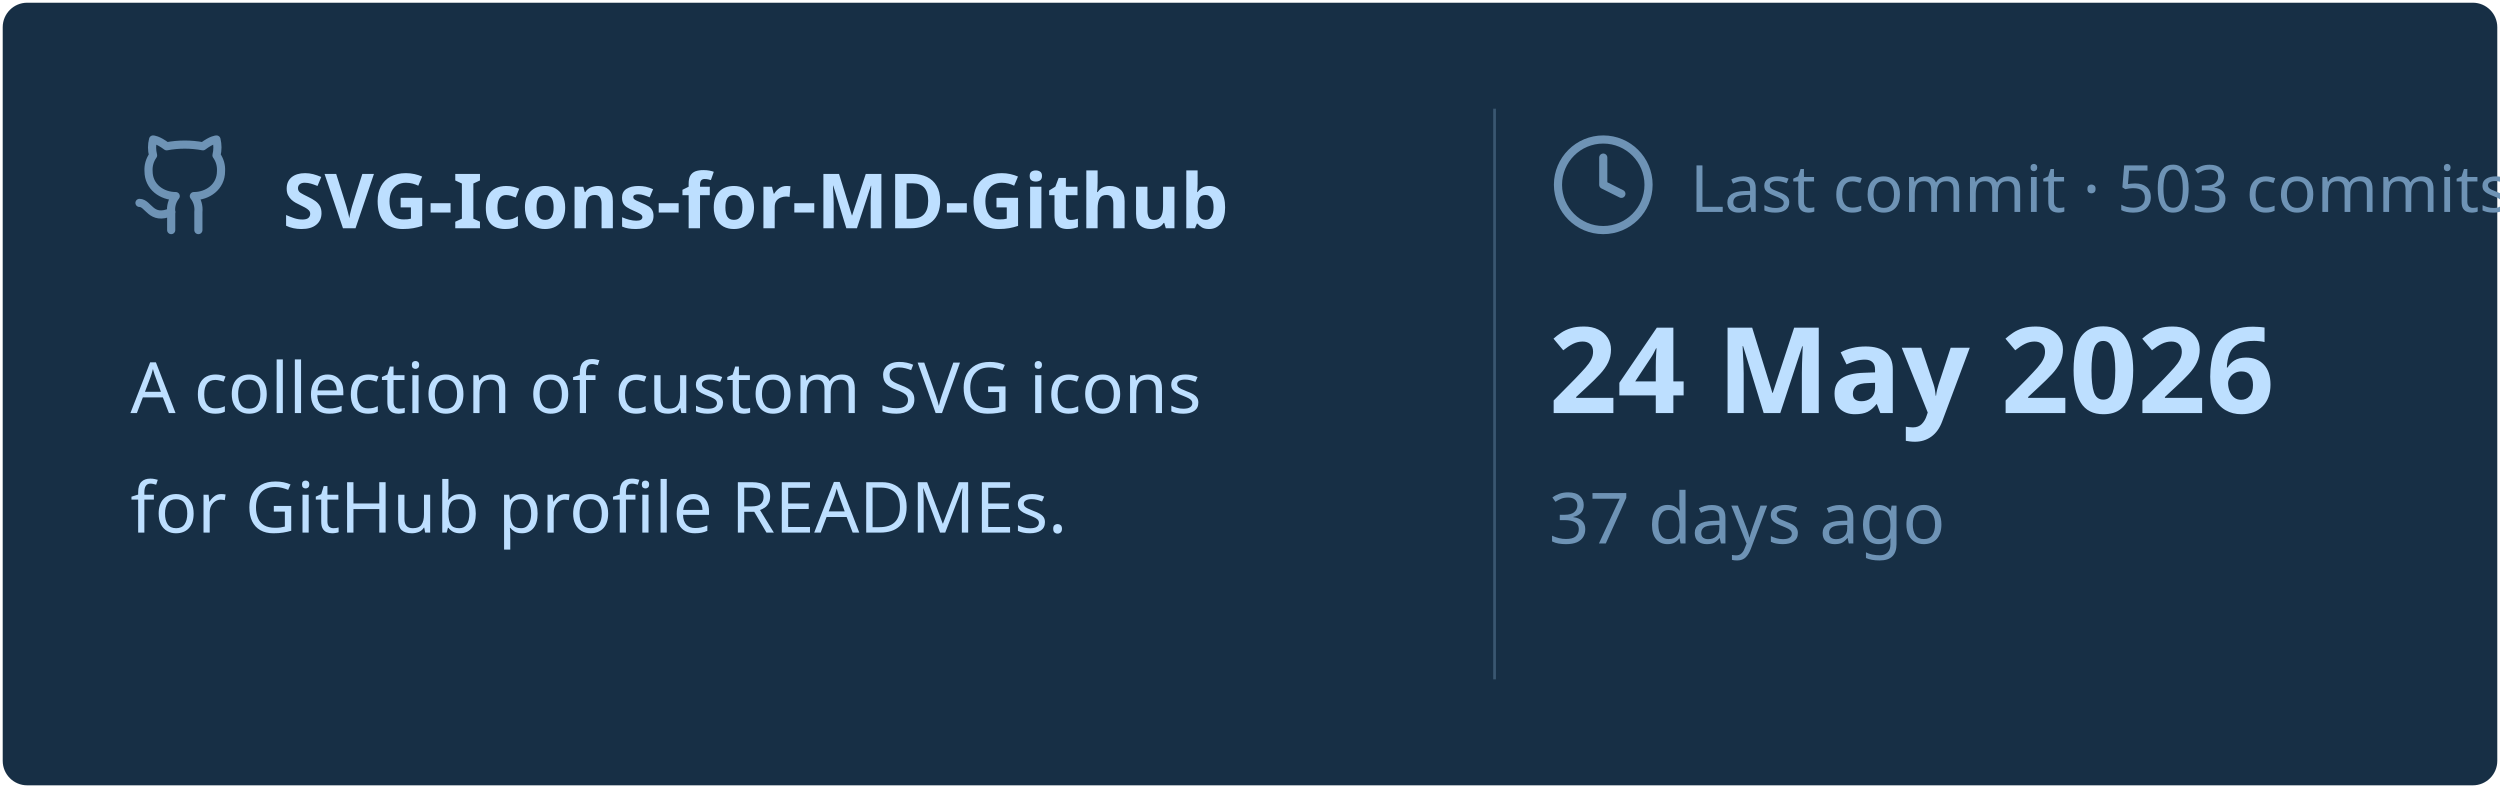
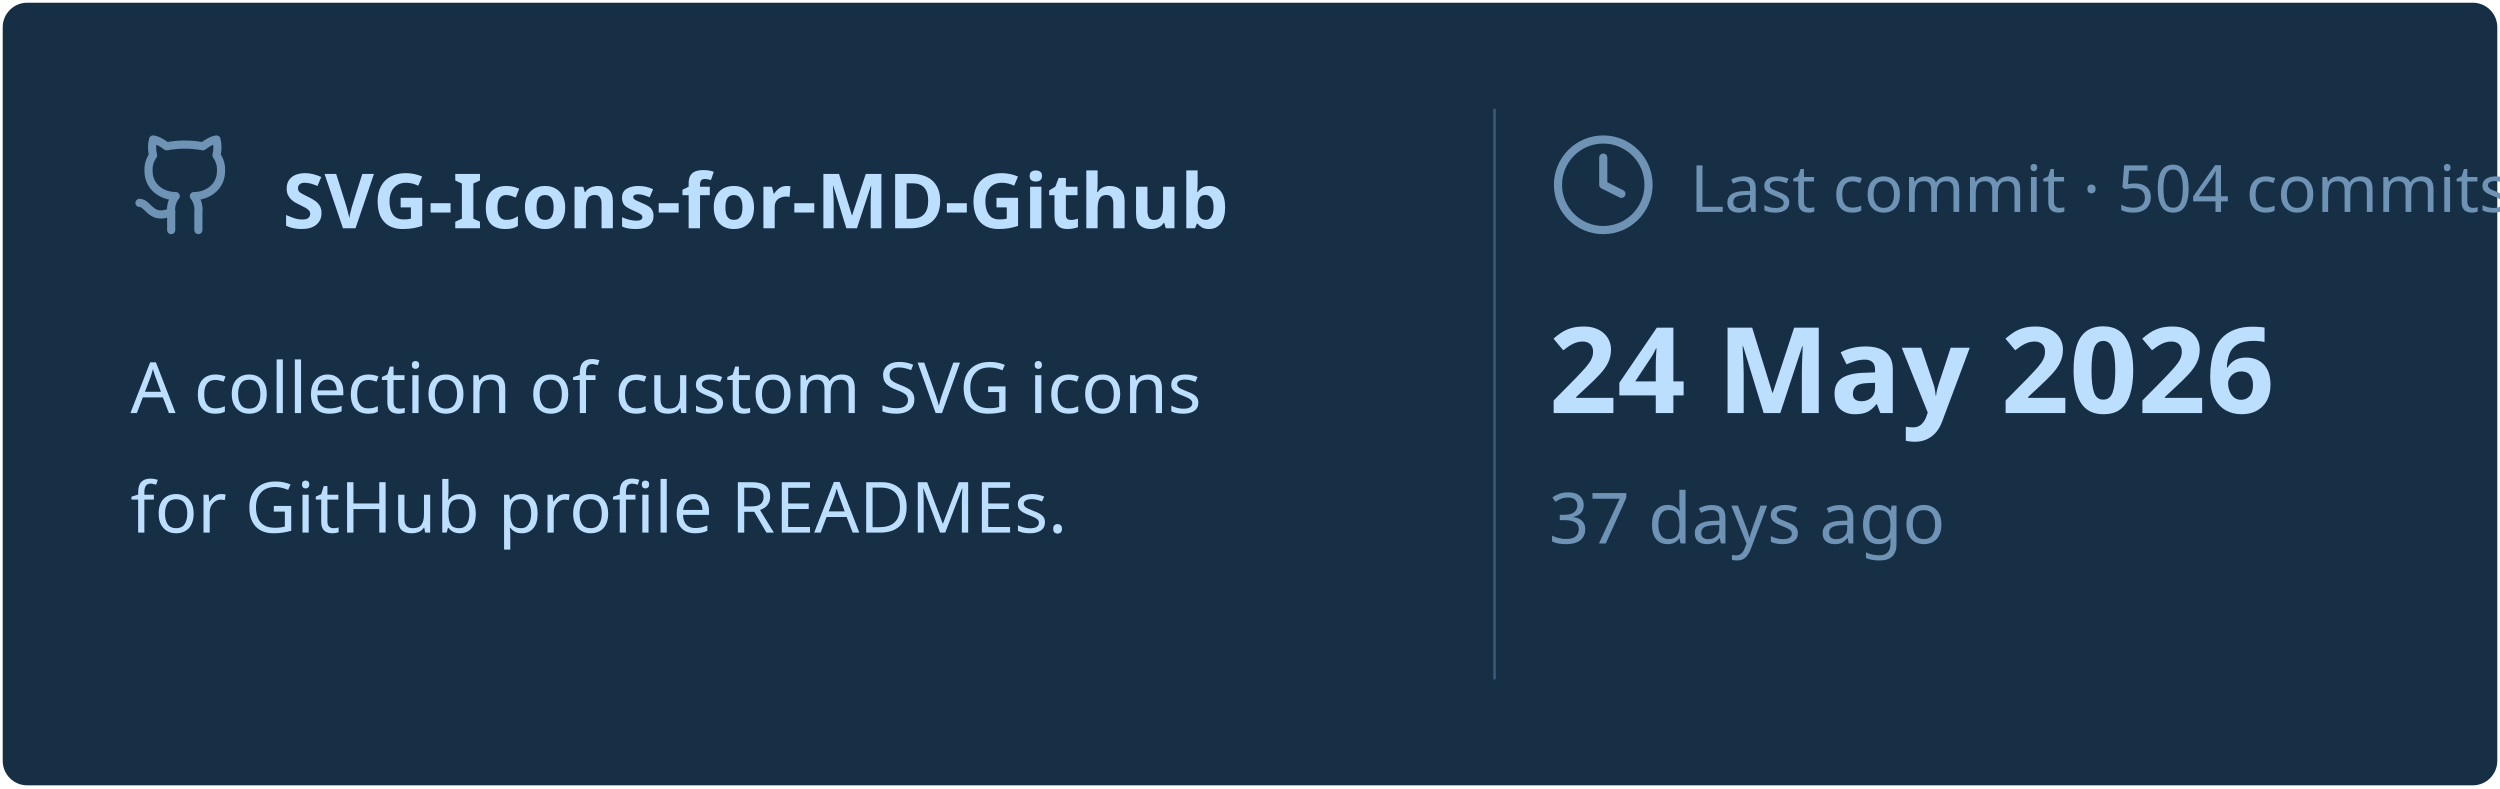
<svg xmlns="http://www.w3.org/2000/svg" viewBox="0 0 460 145" width="460px" height="145px">
  <rect stroke="#000000" stroke-opacity="0" fill="#172F45" rx="4.5" x="0.5" y="0.5" width="459" height="144" />
  <g transform="translate(24, 42)">
    <svg x="0" y="-18" width="20" height="20" viewBox="0 0 24 24" fill="none" stroke="#6E93B5" stroke-width="1.8" stroke-linecap="round" stroke-linejoin="round">
      <path d="M15 22v-4a4.8 4.8 0 0 0-1-3.5c3 0 6-2 6-5.5.08-1.25-.27-2.48-1-3.5.28-1.15.28-2.35 0-3.5 0 0-1 0-3 1.5-2.64-.5-5.36-.5-8 0C6 2 5 2 5 2c-.3 1.15-.3 2.35 0 3.5A5.403 5.403 0 0 0 4 9c0 3.5 3 5.5 6 5.5-.39.49-.68 1.05-.85 1.65-.17.6-.22 1.23-.15 1.85v4" />
      <path d="M9 18c-4.51 2-5-2-7-2" />
    </svg>
    <text x="28" y="0" font-family="&quot;Segoe UI&quot;, Ubuntu, sans-serif" font-size="14" font-weight="700" fill="#BDDFFF">SVG-Icons-for-MD-Github</text>
  </g>
  <text x="24" y="76" font-family="&quot;Segoe UI&quot;, Ubuntu, sans-serif" font-size="13" font-weight="400" fill="#BDDFFF">A collection of custom SVG icons</text>
  <text x="24" y="98" font-family="&quot;Segoe UI&quot;, Ubuntu, sans-serif" font-size="13" font-weight="400" fill="#BDDFFF">for GitHub profile READMEs.</text>
  <line x1="275" y1="20" x2="275" y2="125" stroke="#6E93B5" stroke-width="0.5" stroke-opacity="0.4" />
  <svg x="285" y="24" width="20" height="20" viewBox="0 0 24 24" fill="none" stroke="#6E93B5" stroke-width="1.8" stroke-linecap="round" stroke-linejoin="round">
    <circle cx="12" cy="12" r="10" />
    <polyline points="12 6 12 12 16 14" />
  </svg>
-   <text x="311" y="39" font-family="&quot;Segoe UI&quot;, Ubuntu, sans-serif" font-size="12" font-weight="400" fill="#6E93B5">Last commit · 503 commits</text>
+   <text x="311" y="39" font-family="&quot;Segoe UI&quot;, Ubuntu, sans-serif" font-size="12" font-weight="400" fill="#6E93B5">Last commit · 504 commits</text>
  <text x="285" y="76" font-family="&quot;Segoe UI&quot;, Ubuntu, sans-serif" font-size="22" font-weight="700" fill="#BDDFFF">24 May 2026</text>
  <text x="285" y="100" font-family="&quot;Segoe UI&quot;, Ubuntu, sans-serif" font-size="13" font-weight="400" fill="#6E93B5">37 days ago</text>
</svg>
